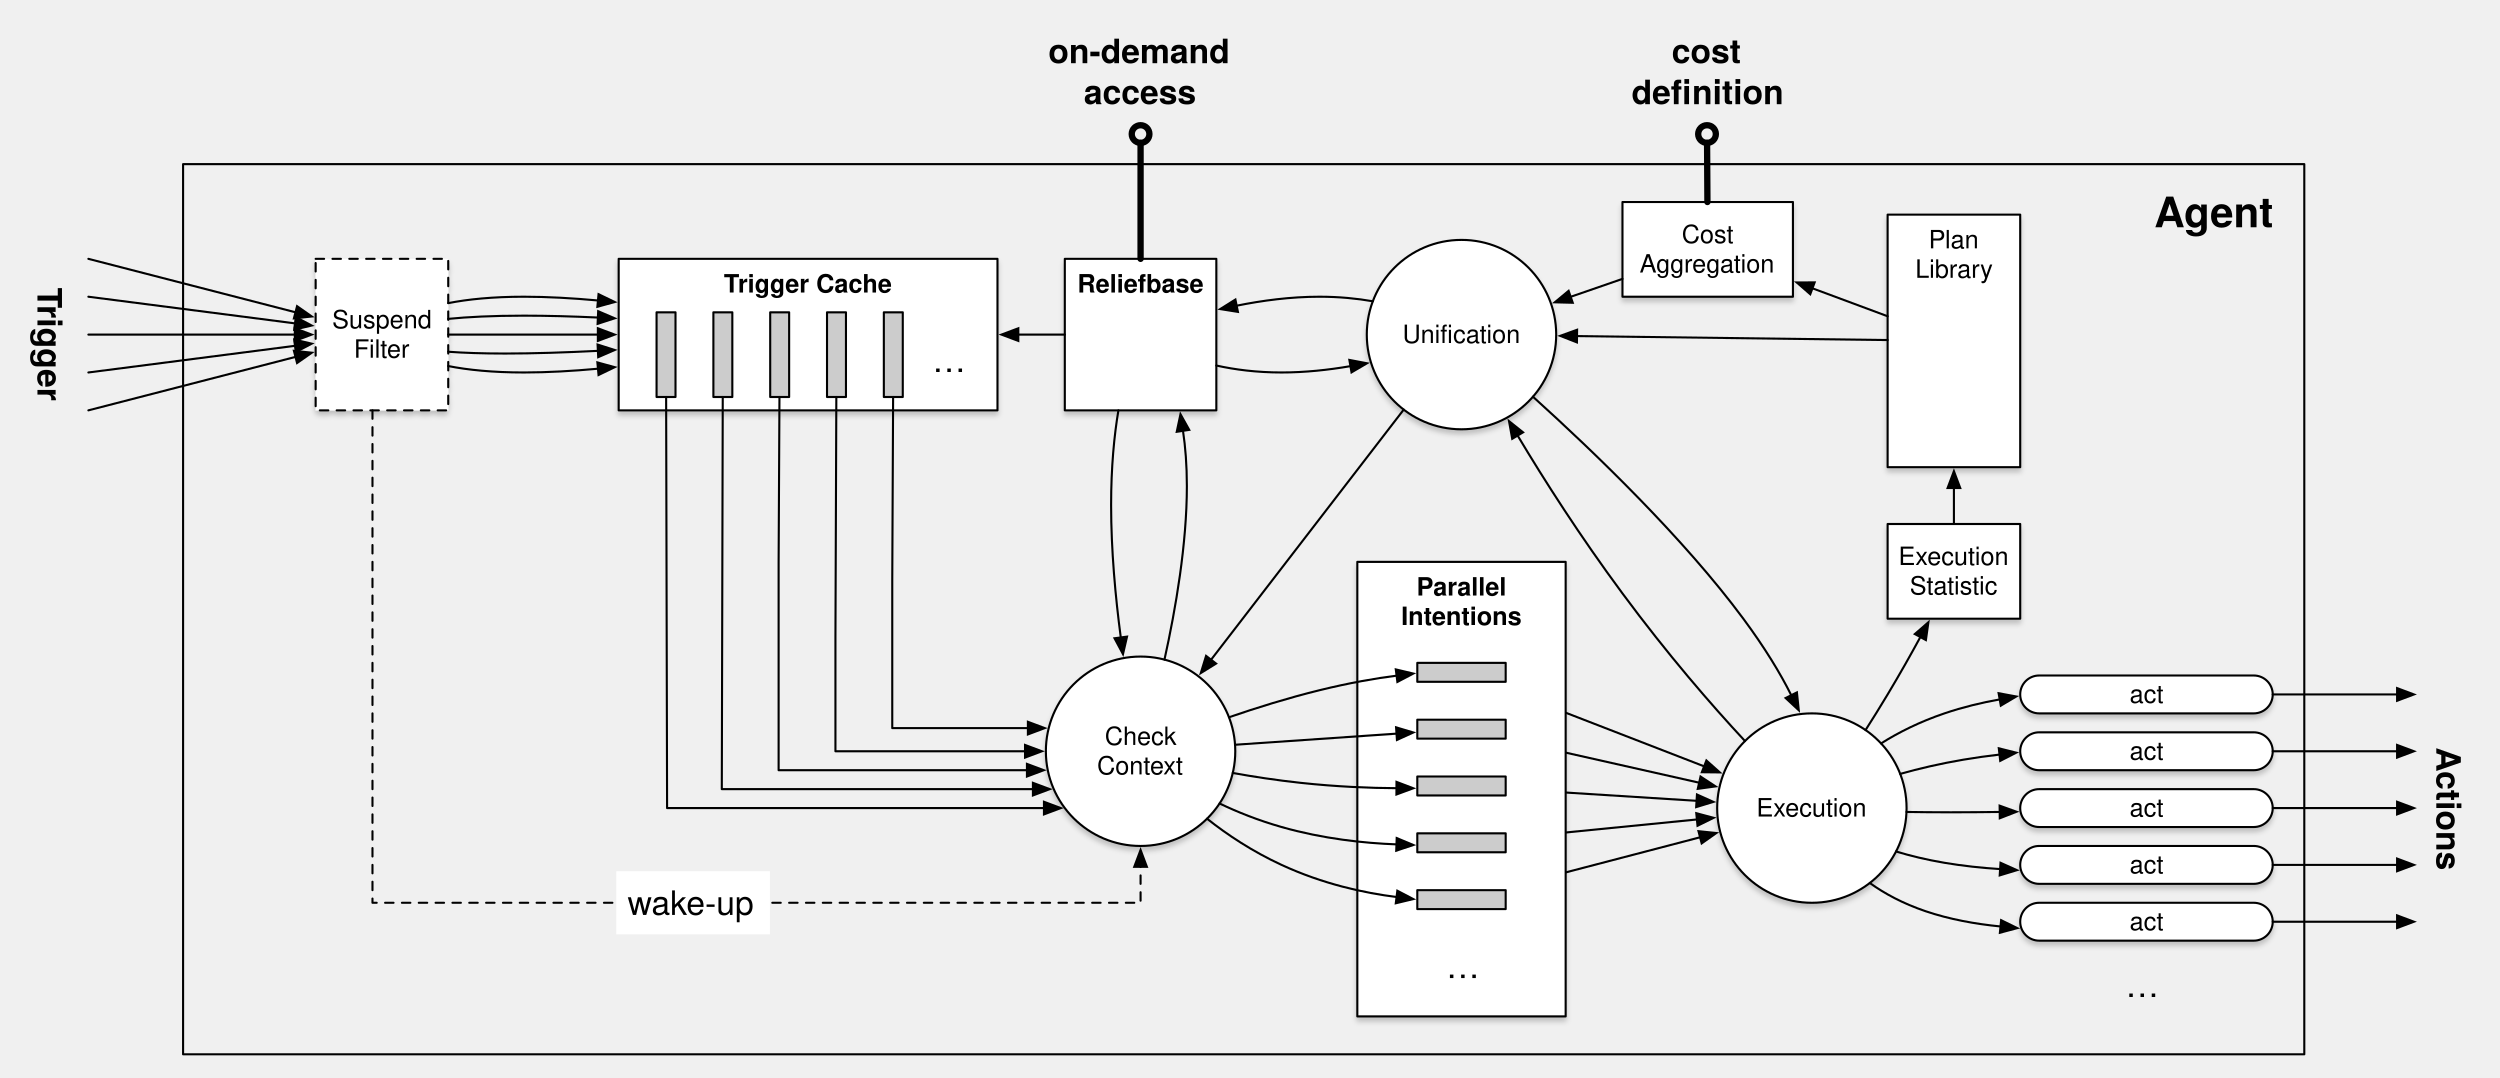
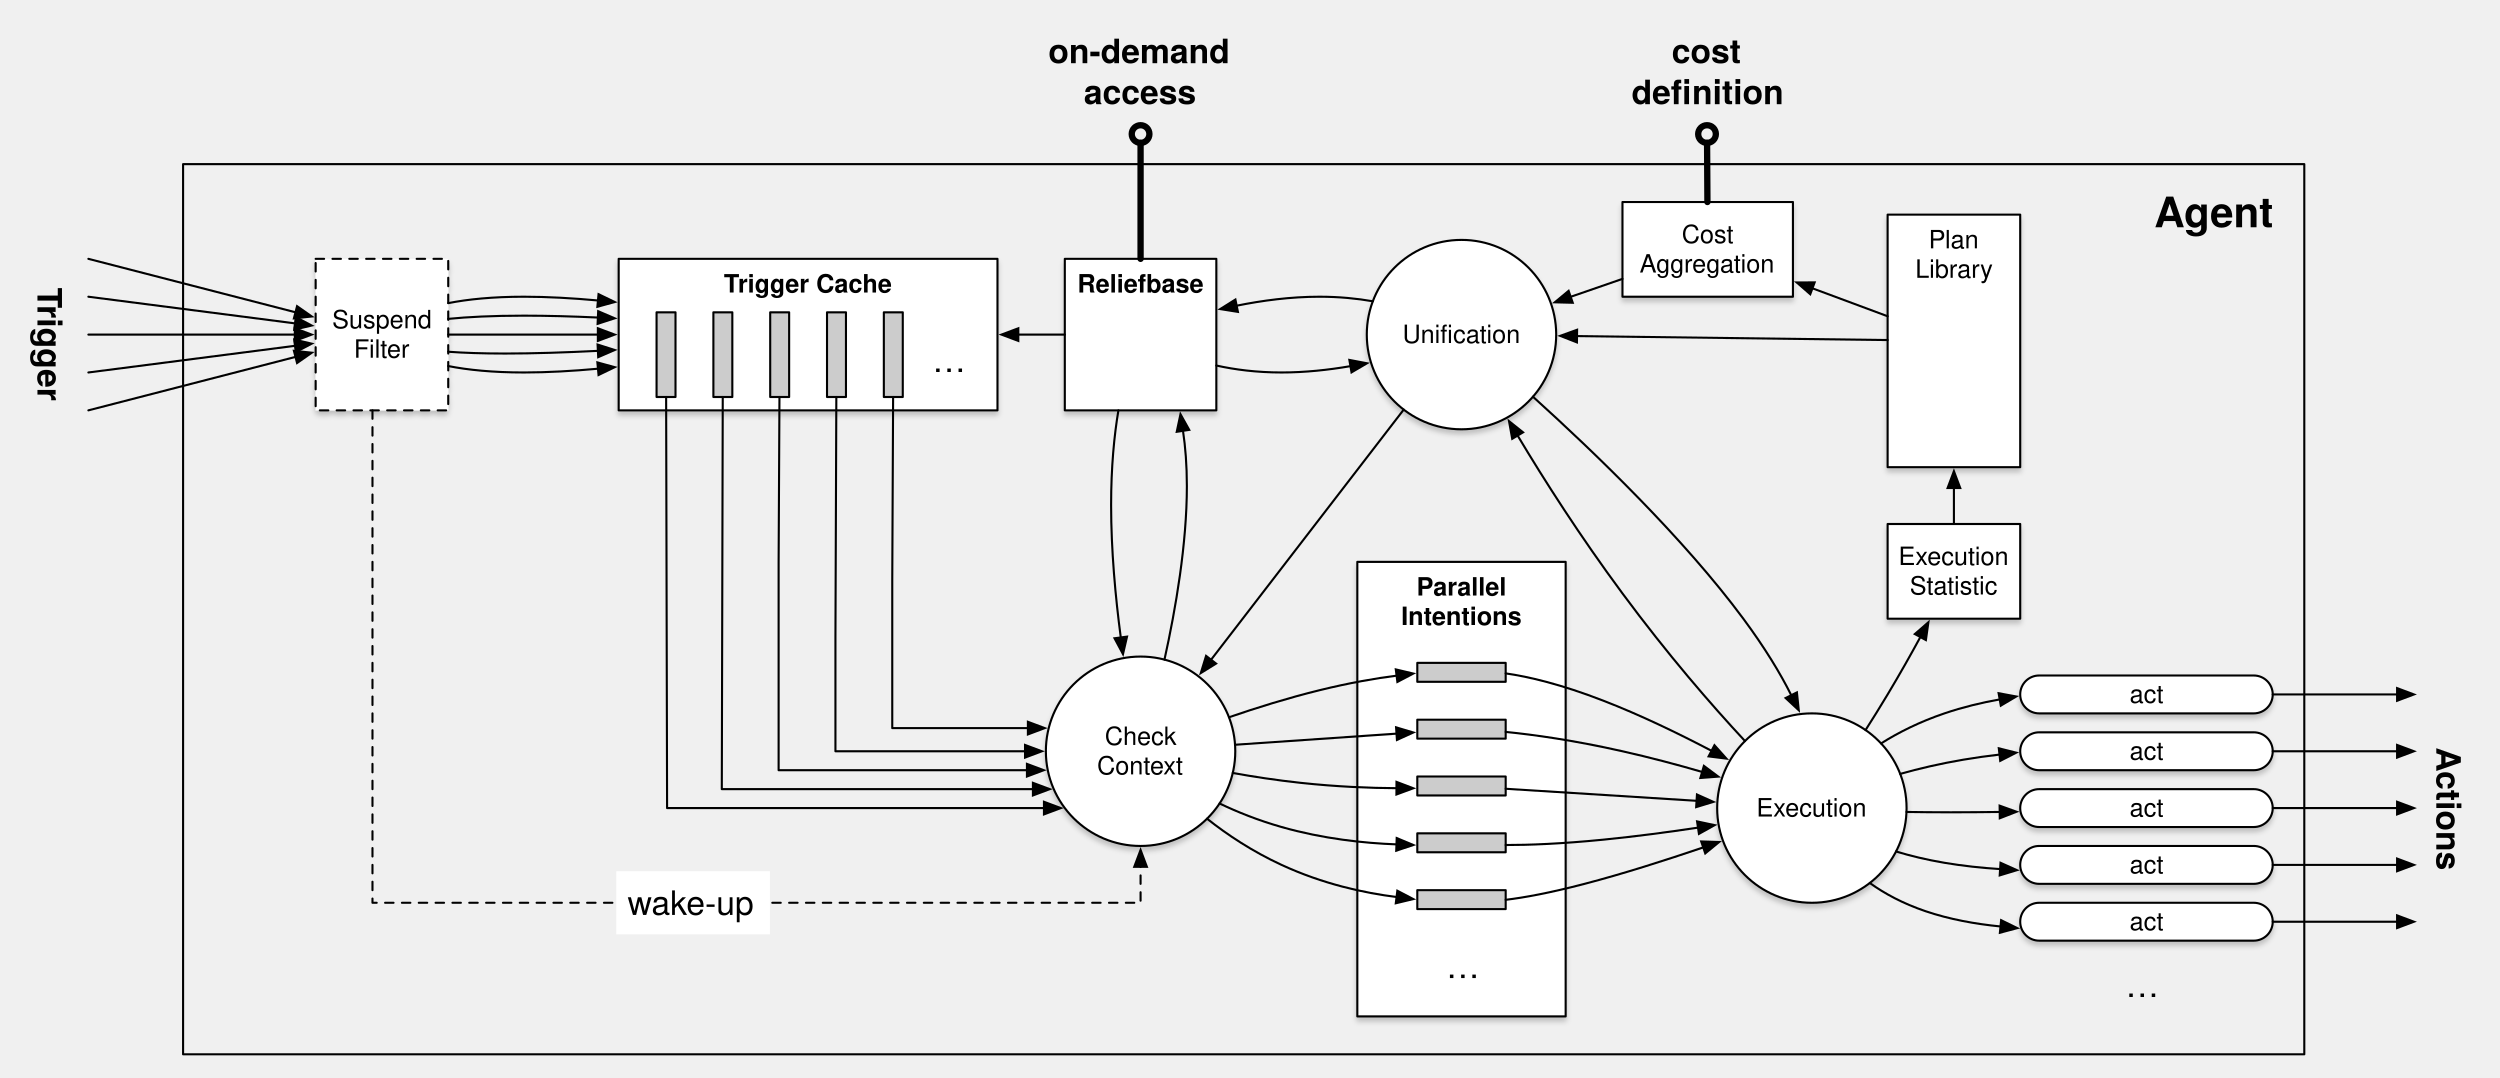
<svg xmlns="http://www.w3.org/2000/svg" version="1.1" viewBox="111 39 1188 512" width="99pc" height="512pt">
  <defs>
    <font-face font-family="Helvetica Neue" font-size="20" panose-1="2 0 8 3 0 0 0 9 0 4" units-per-em="1000" underline-position="-100" underline-thickness="50" slope="0" x-height="517" cap-height="714" ascent="975.006" descent="-216.995" font-weight="bold">
      <font-face-src>
        <font-face-name name="HelveticaNeue-Bold" />
      </font-face-src>
    </font-face>
    <filter id="Shadow" filterUnits="userSpaceOnUse">
      <feGaussianBlur in="SourceAlpha" result="blur" stdDeviation="1.303" />
      <feOffset in="blur" result="offset" dx="0" dy="2" />
      <feFlood flood-color="black" flood-opacity=".2" result="flood" />
      <feComposite in="flood" in2="offset" operator="in" result="color" />
      <feMerge>
        <feMergeNode in="color" />
        <feMergeNode in="SourceGraphic" />
      </feMerge>
    </filter>
    <font-face font-family="Helvetica" font-size="12" units-per-em="1000" underline-position="-75.684" underline-thickness="49.316" slope="0" x-height="522.949" cap-height="717.285" ascent="770.02" descent="-229.98" font-weight="500">
      <font-face-src>
        <font-face-name name="Helvetica" />
      </font-face-src>
    </font-face>
    <font-face font-family="Helvetica" font-size="12" units-per-em="1000" underline-position="-75.684" underline-thickness="49.316" slope="0" x-height="532.227" cap-height="719.727" ascent="770.02" descent="-229.98" font-weight="bold">
      <font-face-src>
        <font-face-name name="Helvetica-Bold" />
      </font-face-src>
    </font-face>
    <marker orient="auto" overflow="visible" markerUnits="strokeWidth" id="FilledArrow_Marker" viewBox="-1 -4 10 8" markerWidth="10" markerHeight="8" color="black">
      <g>
        <path d="M 8 0 L 0 -3 L 0 3 Z" fill="currentColor" stroke="currentColor" stroke-width="1" />
      </g>
    </marker>
    <font-face font-family="Helvetica Neue" font-size="16" panose-1="2 0 5 3 0 0 0 2 0 4" units-per-em="1000" underline-position="-100" underline-thickness="50" slope="0" x-height="517" cap-height="714" ascent="951.996" descent="-212.997" font-weight="500">
      <font-face-src>
        <font-face-name name="HelveticaNeue" />
      </font-face-src>
    </font-face>
    <font-face font-family="Helvetica Neue" font-size="16" panose-1="2 0 8 3 0 0 0 9 0 4" units-per-em="1000" underline-position="-100" underline-thickness="50" slope="0" x-height="517" cap-height="714" ascent="975.006" descent="-216.995" font-weight="bold">
      <font-face-src>
        <font-face-name name="HelveticaNeue-Bold" />
      </font-face-src>
    </font-face>
    <marker orient="auto" overflow="visible" markerUnits="strokeWidth" id="Ball_Marker" viewBox="-1 -3 5 6" markerWidth="5" markerHeight="6" color="black">
      <g>
        <circle cx="1.4" cy="0" r="1.4" fill="none" stroke="currentColor" stroke-width="1" />
      </g>
    </marker>
  </defs>
  <g stroke="none" stroke-opacity="1" stroke-dasharray="none" fill="none" fill-opacity="1">
    <g>
      <rect x="198" y="117" width="1008" height="423" stroke="black" stroke-linecap="round" stroke-linejoin="round" stroke-width="1" />
      <text transform="translate(213 127)" fill="black">
        <tspan font-family="Helvetica Neue" font-size="20" font-weight="bold" x="921.7" y="20" textLength="56.3">Agent</tspan>
      </text>
      <g filter="url(#Shadow)">
        <rect x="1008" y="141" width="63" height="120" fill="white" />
        <rect x="1008" y="141" width="63" height="120" stroke="black" stroke-linecap="round" stroke-linejoin="round" stroke-width="1" />
        <text transform="translate(1013 146)" fill="black">
          <tspan font-family="Helvetica" font-size="12" font-weight="500" x="14.491" y="11" textLength="27.352">Plan </tspan>
          <tspan font-family="Helvetica" font-size="12" font-weight="500" x="8.16" y="25" textLength="36.68">Library</tspan>
        </text>
      </g>
      <g filter="url(#Shadow)">
        <rect x="1008" y="288" width="63" height="45" fill="white" />
        <rect x="1008" y="288" width="63" height="45" stroke="black" stroke-linecap="round" stroke-linejoin="round" stroke-width="1" />
        <text transform="translate(1013 296.5)" fill="black">
          <tspan font-family="Helvetica" font-size="12" font-weight="500" x=".15" y="11" textLength="56.033">Execution </tspan>
          <tspan font-family="Helvetica" font-size="12" font-weight="500" x="5.494" y="25" textLength="42.012">Statistic</tspan>
        </text>
      </g>
      <g filter="url(#Shadow)">
        <circle cx="653" cy="396" r="45" fill="white" />
        <circle cx="653" cy="396" r="45" stroke="black" stroke-linecap="round" stroke-linejoin="round" stroke-width="1" />
        <text transform="translate(622 382)" fill="black">
          <tspan font-family="Helvetica" font-size="12" font-weight="500" x="13.993" y="11" textLength="34.014">Check</tspan>
          <tspan font-family="Helvetica" font-size="12" font-weight="500" x="10.322" y="25" textLength="41.355">Context</tspan>
        </text>
      </g>
      <g filter="url(#Shadow)">
        <circle cx="805.5" cy="198" r="45" fill="white" />
        <circle cx="805.5" cy="198" r="45" stroke="black" stroke-linecap="round" stroke-linejoin="round" stroke-width="1" />
        <text transform="translate(774.5 191)" fill="black">
          <tspan font-family="Helvetica" font-size="12" font-weight="500" x="2.986" y="11" textLength="24.006">Unifi</tspan>
          <tspan font-family="Helvetica" font-size="12" font-weight="500" x="26.992" y="11" textLength="32.021">cation</tspan>
        </text>
      </g>
      <g filter="url(#Shadow)">
        <rect x="617" y="162" width="72" height="72" fill="white" />
        <rect x="617" y="162" width="72" height="72" stroke="black" stroke-linecap="round" stroke-linejoin="round" stroke-width="1" />
        <text transform="translate(622 167)" fill="black">
          <tspan font-family="Helvetica" font-size="12" font-weight="bold" x=".985" y="11" textLength="60.029">Reliefbase</tspan>
        </text>
      </g>
      <g filter="url(#Shadow)">
        <circle cx="972" cy="423" r="45" fill="white" />
        <circle cx="972" cy="423" r="45" stroke="black" stroke-linecap="round" stroke-linejoin="round" stroke-width="1" />
        <text transform="translate(941 416)" fill="black">
          <tspan font-family="Helvetica" font-size="12" font-weight="500" x="4.65" y="11" textLength="52.699">Execution</tspan>
        </text>
      </g>
      <line x1="1039.5" y1="288" x2="1039.5" y2="270.9" marker-end="url(#FilledArrow_Marker)" stroke="black" stroke-linecap="round" stroke-linejoin="round" stroke-width="1" />
      <path d="M 997.511 385.921 C 1000.862 380.683 1004.391 375.015 1008 369 C 1013.875 359.209 1019.113 349.912 1023.551 341.731" marker-end="url(#FilledArrow_Marker)" stroke="black" stroke-linecap="round" stroke-linejoin="round" stroke-width="1" />
      <line x1="1008" y1="200.596" x2="860.396" y2="198.704" marker-end="url(#FilledArrow_Marker)" stroke="black" stroke-linecap="round" stroke-linejoin="round" stroke-width="1" />
      <line x1="778.038" y1="233.655" x2="686.503" y2="352.501" marker-end="url(#FilledArrow_Marker)" stroke="black" stroke-linecap="round" stroke-linejoin="round" stroke-width="1" />
      <path d="M 642.471 234 C 640.477 245.854 639 260.782 639 279 C 639 300.498 641.056 322.702 643.593 341.914" marker-end="url(#FilledArrow_Marker)" stroke="black" stroke-linecap="round" stroke-linejoin="round" stroke-width="1" />
      <path d="M 664.354 352.449 C 669.734 328.196 675 297.445 675 270 C 675 260.015 674.303 251.303 673.157 243.728" marker-end="url(#FilledArrow_Marker)" stroke="black" stroke-linecap="round" stroke-linejoin="round" stroke-width="1" />
      <path d="M 839.46 227.528 C 868.954 254.177 911.245 294.929 939.418 333 C 949.669 346.853 957.003 358.935 962.204 369.362" marker-end="url(#FilledArrow_Marker)" stroke="black" stroke-linecap="round" stroke-linejoin="round" stroke-width="1" />
      <path d="M 940.219 391.142 C 924.157 373.881 903.531 350.095 882 321 C 861.834 293.749 844.929 267.318 832.182 245.987" marker-end="url(#FilledArrow_Marker)" stroke="black" stroke-linecap="round" stroke-linejoin="round" stroke-width="1" />
-       <line x1="817.116" y1="363" x2="920.797" y2="403.164" marker-end="url(#FilledArrow_Marker)" stroke="black" stroke-linecap="round" stroke-linejoin="round" stroke-width="1" />
-       <line x1="825.48" y1="390" x2="918.436" y2="410.936" marker-end="url(#FilledArrow_Marker)" stroke="black" stroke-linecap="round" stroke-linejoin="round" stroke-width="1" />
-       <line x1="826.5" y1="413.824" x2="917.208" y2="419.545" marker-end="url(#FilledArrow_Marker)" stroke="black" stroke-linecap="round" stroke-linejoin="round" stroke-width="1" />
-       <line x1="826.5" y1="437.419" x2="917.366" y2="428.414" marker-end="url(#FilledArrow_Marker)" stroke="black" stroke-linecap="round" stroke-linejoin="round" stroke-width="1" />
-       <line x1="822.724" y1="462" x2="918.876" y2="436.879" marker-end="url(#FilledArrow_Marker)" stroke="black" stroke-linecap="round" stroke-linejoin="round" stroke-width="1" />
      <g filter="url(#Shadow)">
        <rect x="405" y="162" width="180" height="72" fill="white" />
        <rect x="405" y="162" width="180" height="72" stroke="black" stroke-linecap="round" stroke-linejoin="round" stroke-width="1" />
        <text transform="translate(410 167)" fill="black">
          <tspan font-family="Helvetica" font-size="12" font-weight="bold" x="44.983" y="11" textLength="7.33">T</tspan>
          <tspan font-family="Helvetica" font-size="12" font-weight="bold" x="51.657" y="11" textLength="73.359">rigger Cache</tspan>
        </text>
      </g>
      <rect x="423" y="187.412" width="9" height="40.235" fill="#ccc" />
      <rect x="423" y="187.412" width="9" height="40.235" stroke="black" stroke-linecap="round" stroke-linejoin="round" stroke-width="1" />
      <rect x="450" y="187.412" width="9" height="40.235" fill="#ccc" />
      <rect x="450" y="187.412" width="9" height="40.235" stroke="black" stroke-linecap="round" stroke-linejoin="round" stroke-width="1" />
      <rect x="477" y="187.412" width="9" height="40.235" fill="#ccc" />
      <rect x="477" y="187.412" width="9" height="40.235" stroke="black" stroke-linecap="round" stroke-linejoin="round" stroke-width="1" />
      <rect x="504" y="187.412" width="9" height="40.235" fill="#ccc" />
      <rect x="504" y="187.412" width="9" height="40.235" stroke="black" stroke-linecap="round" stroke-linejoin="round" stroke-width="1" />
      <rect x="531" y="187.412" width="9" height="40.235" fill="#ccc" />
      <rect x="531" y="187.412" width="9" height="40.235" stroke="black" stroke-linecap="round" stroke-linejoin="round" stroke-width="1" />
      <text transform="translate(554 200.776)" fill="black">
        <tspan font-family="Helvetica Neue" font-size="16" font-weight="500" x="0" y="15" textLength="16">…</tspan>
      </text>
      <g filter="url(#Shadow)">
        <rect x="756" y="306" width="99" height="216" fill="white" />
        <rect x="756" y="306" width="99" height="216" stroke="black" stroke-linecap="round" stroke-linejoin="round" stroke-width="1" />
        <text transform="translate(761 311)" fill="black">
          <tspan font-family="Helvetica" font-size="12" font-weight="bold" x="23.151" y="11" textLength="46.031">Parallel </tspan>
          <tspan font-family="Helvetica" font-size="12" font-weight="bold" x="15.836" y="25" textLength="57.328">Intentions</tspan>
        </text>
      </g>
      <rect x="784.5" y="354" width="42" height="9" fill="#ccc" />
      <rect x="784.5" y="354" width="42" height="9" stroke="black" stroke-linecap="round" stroke-linejoin="round" stroke-width="1" />
      <rect x="784.5" y="381" width="42" height="9" fill="#ccc" />
      <rect x="784.5" y="381" width="42" height="9" stroke="black" stroke-linecap="round" stroke-linejoin="round" stroke-width="1" />
      <rect x="784.5" y="408" width="42" height="9" fill="#ccc" />
      <rect x="784.5" y="408" width="42" height="9" stroke="black" stroke-linecap="round" stroke-linejoin="round" stroke-width="1" />
      <rect x="784.5" y="435" width="42" height="9" fill="#ccc" />
      <rect x="784.5" y="435" width="42" height="9" stroke="black" stroke-linecap="round" stroke-linejoin="round" stroke-width="1" />
      <rect x="784.5" y="462" width="42" height="9" fill="#ccc" />
      <rect x="784.5" y="462" width="42" height="9" stroke="black" stroke-linecap="round" stroke-linejoin="round" stroke-width="1" />
      <text transform="translate(798.1569 488.776)" fill="black">
        <tspan font-family="Helvetica Neue" font-size="16" font-weight="500" x="0" y="15" textLength="16">…</tspan>
      </text>
      <g filter="url(#Shadow)">
        <path d="M 1080 360 L 1182 360 C 1186.971 360 1191 364.029 1191 369 L 1191 369 C 1191 373.971 1186.971 378 1182 378 L 1080 378 C 1075.029 378 1071 373.971 1071 369 L 1071 369 C 1071 364.029 1075.029 360 1080 360 Z" fill="white" />
        <path d="M 1080 360 L 1182 360 C 1186.971 360 1191 364.029 1191 369 L 1191 369 C 1191 373.971 1186.971 378 1182 378 L 1080 378 C 1075.029 378 1071 373.971 1071 369 L 1071 369 C 1071 364.029 1075.029 360 1080 360 Z" stroke="black" stroke-linecap="round" stroke-linejoin="round" stroke-width="1" />
        <text transform="translate(1076 362)" fill="black">
          <tspan font-family="Helvetica" font-size="12" font-weight="500" x="46.996" y="11" textLength="16.008">act</tspan>
        </text>
      </g>
      <g filter="url(#Shadow)">
        <path d="M 1080 387 L 1182 387 C 1186.971 387 1191 391.029 1191 396 L 1191 396 C 1191 400.971 1186.971 405 1182 405 L 1080 405 C 1075.029 405 1071 400.971 1071 396 L 1071 396 C 1071 391.029 1075.029 387 1080 387 Z" fill="white" />
        <path d="M 1080 387 L 1182 387 C 1186.971 387 1191 391.029 1191 396 L 1191 396 C 1191 400.971 1186.971 405 1182 405 L 1080 405 C 1075.029 405 1071 400.971 1071 396 L 1071 396 C 1071 391.029 1075.029 387 1080 387 Z" stroke="black" stroke-linecap="round" stroke-linejoin="round" stroke-width="1" />
        <text transform="translate(1076 389)" fill="black">
          <tspan font-family="Helvetica" font-size="12" font-weight="500" x="46.996" y="11" textLength="16.008">act</tspan>
        </text>
      </g>
      <g filter="url(#Shadow)">
        <path d="M 1080 414 L 1182 414 C 1186.971 414 1191 418.029 1191 423 L 1191 423 C 1191 427.971 1186.971 432 1182 432 L 1080 432 C 1075.029 432 1071 427.971 1071 423 L 1071 423 C 1071 418.029 1075.029 414 1080 414 Z" fill="white" />
        <path d="M 1080 414 L 1182 414 C 1186.971 414 1191 418.029 1191 423 L 1191 423 C 1191 427.971 1186.971 432 1182 432 L 1080 432 C 1075.029 432 1071 427.971 1071 423 L 1071 423 C 1071 418.029 1075.029 414 1080 414 Z" stroke="black" stroke-linecap="round" stroke-linejoin="round" stroke-width="1" />
        <text transform="translate(1076 416)" fill="black">
          <tspan font-family="Helvetica" font-size="12" font-weight="500" x="46.996" y="11" textLength="16.008">act</tspan>
        </text>
      </g>
      <g filter="url(#Shadow)">
        <path d="M 1080 441 L 1182 441 C 1186.971 441 1191 445.029 1191 450 L 1191 450 C 1191 454.971 1186.971 459 1182 459 L 1080 459 C 1075.029 459 1071 454.971 1071 450 L 1071 450 C 1071 445.029 1075.029 441 1080 441 Z" fill="white" />
        <path d="M 1080 441 L 1182 441 C 1186.971 441 1191 445.029 1191 450 L 1191 450 C 1191 454.971 1186.971 459 1182 459 L 1080 459 C 1075.029 459 1071 454.971 1071 450 L 1071 450 C 1071 445.029 1075.029 441 1080 441 Z" stroke="black" stroke-linecap="round" stroke-linejoin="round" stroke-width="1" />
        <text transform="translate(1076 443)" fill="black">
          <tspan font-family="Helvetica" font-size="12" font-weight="500" x="46.996" y="11" textLength="16.008">act</tspan>
        </text>
      </g>
      <g filter="url(#Shadow)">
        <path d="M 1080 468 L 1182 468 C 1186.971 468 1191 472.029 1191 477 L 1191 477 C 1191 481.971 1186.971 486 1182 486 L 1080 486 C 1075.029 486 1071 481.971 1071 477 L 1071 477 C 1071 472.029 1075.029 468 1080 468 Z" fill="white" />
        <path d="M 1080 468 L 1182 468 C 1186.971 468 1191 472.029 1191 477 L 1191 477 C 1191 481.971 1186.971 486 1182 486 L 1080 486 C 1075.029 486 1071 481.971 1071 477 L 1071 477 C 1071 472.029 1075.029 468 1080 468 Z" stroke="black" stroke-linecap="round" stroke-linejoin="round" stroke-width="1" />
        <text transform="translate(1076 470)" fill="black">
          <tspan font-family="Helvetica" font-size="12" font-weight="500" x="46.996" y="11" textLength="16.008">act</tspan>
        </text>
      </g>
      <path d="M 1004.881 392.278 C 1013.153 387.057 1023.137 382.029 1035 378 C 1043.67 375.056 1052.558 372.911 1061.26 371.368" marker-end="url(#FilledArrow_Marker)" stroke="black" stroke-linecap="round" stroke-linejoin="round" stroke-width="1" />
      <path d="M 1013.978 406.755 C 1022.784 404.264 1032.836 401.896 1044 400 C 1049.802 399.015 1055.553 398.217 1061.169 397.575" marker-end="url(#FilledArrow_Marker)" stroke="black" stroke-linecap="round" stroke-linejoin="round" stroke-width="1" />
      <path d="M 1016.962 424.844 C 1023.279 424.941 1030.286 425 1038 425 C 1045.753 425 1053.592 424.941 1061.257 424.843" marker-end="url(#FilledArrow_Marker)" stroke="black" stroke-linecap="round" stroke-linejoin="round" stroke-width="1" />
      <path d="M 1012.009 443.624 C 1018.72 445.673 1026.362 447.533 1035 449 C 1043.735 450.483 1052.692 451.429 1061.456 451.99" marker-end="url(#FilledArrow_Marker)" stroke="black" stroke-linecap="round" stroke-linejoin="round" stroke-width="1" />
      <path d="M 999.533 458.6 C 1006.543 463.643 1015.242 468.346 1026 472 C 1037.334 475.849 1049.612 478.078 1061.641 479.258" marker-end="url(#FilledArrow_Marker)" stroke="black" stroke-linecap="round" stroke-linejoin="round" stroke-width="1" />
      <line x1="617" y1="198" x2="594.9" y2="198" marker-end="url(#FilledArrow_Marker)" stroke="black" stroke-linecap="round" stroke-linejoin="round" stroke-width="1" />
      <line x1="1191" y1="369" x2="1250.1" y2="369" marker-end="url(#FilledArrow_Marker)" stroke="black" stroke-linecap="round" stroke-linejoin="round" stroke-width="1" />
      <line x1="1191" y1="396" x2="1250.1" y2="396" marker-end="url(#FilledArrow_Marker)" stroke="black" stroke-linecap="round" stroke-linejoin="round" stroke-width="1" />
      <line x1="1191" y1="423" x2="1250.1" y2="423" marker-end="url(#FilledArrow_Marker)" stroke="black" stroke-linecap="round" stroke-linejoin="round" stroke-width="1" />
      <line x1="1191" y1="450" x2="1250.1" y2="450" marker-end="url(#FilledArrow_Marker)" stroke="black" stroke-linecap="round" stroke-linejoin="round" stroke-width="1" />
      <line x1="1191" y1="477" x2="1250.1" y2="477" marker-end="url(#FilledArrow_Marker)" stroke="black" stroke-linecap="round" stroke-linejoin="round" stroke-width="1" />
      <text transform="translate(1121 497.776)" fill="black">
        <tspan font-family="Helvetica Neue" font-size="16" font-weight="500" x="0" y="15" textLength="16">…</tspan>
      </text>
      <line x1="153" y1="162" x2="251.414" y2="187.397" marker-end="url(#FilledArrow_Marker)" stroke="black" stroke-linecap="round" stroke-linejoin="round" stroke-width="1" />
      <line x1="153" y1="180" x2="251.181" y2="192.669" marker-end="url(#FilledArrow_Marker)" stroke="black" stroke-linecap="round" stroke-linejoin="round" stroke-width="1" />
      <line x1="153" y1="198" x2="251.1" y2="198" marker-end="url(#FilledArrow_Marker)" stroke="black" stroke-linecap="round" stroke-linejoin="round" stroke-width="1" />
      <line x1="153" y1="216" x2="251.181" y2="203.331" marker-end="url(#FilledArrow_Marker)" stroke="black" stroke-linecap="round" stroke-linejoin="round" stroke-width="1" />
      <line x1="153" y1="234" x2="251.414" y2="208.603" marker-end="url(#FilledArrow_Marker)" stroke="black" stroke-linecap="round" stroke-linejoin="round" stroke-width="1" />
      <text transform="translate(1284.732 374) rotate(90)" fill="black">
        <tspan font-family="Helvetica Neue" font-size="16" font-weight="bold" x="20.12" y="16" textLength="57.76">Actions</tspan>
      </text>
      <path d="M 689 212.698 C 697.822 214.654 708.185 216 720 216 C 731.211 216 742.361 214.788 752.727 212.993" marker-end="url(#FilledArrow_Marker)" stroke="black" stroke-linecap="round" stroke-linejoin="round" stroke-width="1" />
      <path d="M 763.365 182.169 C 755.834 180.845 747.361 180 738 180 C 724.319 180 710.78 181.805 698.664 184.271" marker-end="url(#FilledArrow_Marker)" stroke="black" stroke-linecap="round" stroke-linejoin="round" stroke-width="1" />
      <text transform="translate(144.7946 167) rotate(90)" fill="black">
        <tspan font-family="Helvetica Neue" font-size="16" font-weight="bold" x="8.692" y="16" textLength="9.776">T</tspan>
        <tspan font-family="Helvetica Neue" font-size="16" font-weight="bold" x="16.996" y="16" textLength="45.312">rigger</tspan>
      </text>
      <g filter="url(#Shadow)">
        <rect x="261" y="162" width="63" height="72" fill="white" />
        <path d="M 261 162 L 324 162 L 324 234 L 261 234 Z" stroke="black" stroke-linecap="round" stroke-linejoin="round" stroke-width="1" stroke-dasharray="4,4" />
        <text transform="translate(266 184)" fill="black">
          <tspan font-family="Helvetica" font-size="12" font-weight="500" x="2.813" y="11" textLength="47.373">Suspend</tspan>
          <tspan font-family="Helvetica" font-size="12" font-weight="500" x="13.167" y="25" textLength="26.666">Filter</tspan>
        </text>
      </g>
      <path d="M 324 183.053 C 333.208 181.233 344.986 180 360 180 C 371.188 180 383.148 180.685 395.151 181.787" marker-end="url(#FilledArrow_Marker)" stroke="black" stroke-linecap="round" stroke-linejoin="round" stroke-width="1" />
      <path d="M 324 190.527 C 333.208 189.616 344.986 189 360 189 C 371.177 189 383.124 189.342 395.115 189.892" marker-end="url(#FilledArrow_Marker)" stroke="black" stroke-linecap="round" stroke-linejoin="round" stroke-width="1" />
      <path d="M 324 198 L 360 198 L 395.1 198" marker-end="url(#FilledArrow_Marker)" stroke="black" stroke-linecap="round" stroke-linejoin="round" stroke-width="1" />
      <path d="M 324 206.148 C 331.22 206.675 340.094 207 351 207 C 364.579 207 379.798 206.496 395.119 205.726" marker-end="url(#FilledArrow_Marker)" stroke="black" stroke-linecap="round" stroke-linejoin="round" stroke-width="1" />
      <path d="M 324 212.947 C 333.208 214.767 344.986 216 360 216 C 371.188 216 383.148 215.315 395.151 214.213" marker-end="url(#FilledArrow_Marker)" stroke="black" stroke-linecap="round" stroke-linejoin="round" stroke-width="1" />
      <path d="M 288 234 L 288 468 L 653 468 L 653 450.9" marker-end="url(#FilledArrow_Marker)" stroke="black" stroke-linecap="round" stroke-linejoin="round" stroke-width="1" stroke-dasharray="4,4" />
      <rect x="403.863" y="453" width="73" height="30" fill="white" />
      <text transform="translate(408.8632 458.776)" fill="black">
        <tspan font-family="Helvetica Neue" font-size="16" font-weight="500" x=".388" y="15" textLength="62.224">wake-up</tspan>
      </text>
      <line x1="653" y1="162" x2="653" y2="106.9" marker-end="url(#Ball_Marker)" stroke="black" stroke-linecap="round" stroke-linejoin="round" stroke-width="3" />
      <text transform="translate(609 53.03589)" fill="black">
        <tspan font-family="Helvetica Neue" font-size="16" font-weight="bold" x=".16" y="16" textLength="87.68">on-demand</tspan>
        <tspan font-family="Helvetica Neue" font-size="16" font-weight="bold" x="17.04" y="35.464" textLength="53.92">access</tspan>
      </text>
      <path d="M 695.01 379.841 C 708.026 375.356 722.927 370.706 738 367 C 752.38 363.464 764.665 361.34 774.657 360.08" marker-end="url(#FilledArrow_Marker)" stroke="black" stroke-linecap="round" stroke-linejoin="round" stroke-width="1" />
      <path d="M 696.81 406.308 C 706.495 408.074 717.37 409.742 729 411 C 746.285 412.87 761.984 413.484 774.599 413.547" marker-end="url(#FilledArrow_Marker)" stroke="black" stroke-linecap="round" stroke-linejoin="round" stroke-width="1" />
      <path d="M 690.55 420.815 C 699.029 424.897 708.87 428.825 720 432 C 739.697 437.619 759.206 439.673 774.604 440.245" marker-end="url(#FilledArrow_Marker)" stroke="black" stroke-linecap="round" stroke-linejoin="round" stroke-width="1" />
      <path d="M 684.588 428.05 C 694.302 435.755 706.154 443.599 720 450 C 739.716 459.115 759.244 463.347 774.648 465.254" marker-end="url(#FilledArrow_Marker)" stroke="black" stroke-linecap="round" stroke-linejoin="round" stroke-width="1" />
      <line x1="697.894" y1="392.909" x2="774.623" y2="387.626" marker-end="url(#FilledArrow_Marker)" stroke="black" stroke-linecap="round" stroke-linejoin="round" stroke-width="1" />
      <path d="M 535.406 227.647 L 535 315 L 535 385 L 549 385 L 599.458 385" marker-end="url(#FilledArrow_Marker)" stroke="black" stroke-linecap="round" stroke-linejoin="round" stroke-width="1" />
      <path d="M 508.425 227.647 L 508 342 L 508 396 L 598.1 396" marker-end="url(#FilledArrow_Marker)" stroke="black" stroke-linecap="round" stroke-linejoin="round" stroke-width="1" />
      <path d="M 481.398 227.647 L 481 306 L 481 405 L 540 405 L 599.004 405" marker-end="url(#FilledArrow_Marker)" stroke="black" stroke-linecap="round" stroke-linejoin="round" stroke-width="1" />
      <path d="M 454.451 227.647 L 454 414 L 601.844 414" marker-end="url(#FilledArrow_Marker)" stroke="black" stroke-linecap="round" stroke-linejoin="round" stroke-width="1" />
      <path d="M 427.547 227.647 L 428 423 L 607.093 423" marker-end="url(#FilledArrow_Marker)" stroke="black" stroke-linecap="round" stroke-linejoin="round" stroke-width="1" />
      <g filter="url(#Shadow)">
        <rect x="882" y="135" width="81" height="45" fill="white" />
        <rect x="882" y="135" width="81" height="45" stroke="black" stroke-linecap="round" stroke-linejoin="round" stroke-width="1" />
        <text transform="translate(887 143.5)" fill="black">
          <tspan font-family="Helvetica" font-size="12" font-weight="500" x="23.163" y="11" textLength="24.674">Cost</tspan>
          <tspan font-family="Helvetica" font-size="12" font-weight="500" x="3.142" y="25" textLength="64.717">Aggregation</tspan>
        </text>
      </g>
      <line x1="1008" y1="189.288" x2="972.279" y2="176.008" marker-end="url(#FilledArrow_Marker)" stroke="black" stroke-linecap="round" stroke-linejoin="round" stroke-width="1" />
      <line x1="882" y1="171.519" x2="857.389" y2="180.038" marker-end="url(#FilledArrow_Marker)" stroke="black" stroke-linecap="round" stroke-linejoin="round" stroke-width="1" />
      <text transform="translate(886 53.03589)" fill="black">
        <tspan font-family="Helvetica Neue" font-size="16" font-weight="bold" x="19.408" y="16" textLength="33.184">cost</tspan>
        <tspan font-family="Helvetica Neue" font-size="16" font-weight="bold" x=".312" y="35.464" textLength="28.736">defi</tspan>
        <tspan font-family="Helvetica Neue" font-size="16" font-weight="bold" x="29.048" y="35.464" textLength="42.64">nition</tspan>
      </text>
      <line x1="922.368" y1="135" x2="922.202" y2="106.9" marker-end="url(#Ball_Marker)" stroke="black" stroke-linecap="round" stroke-linejoin="round" stroke-width="3" />
+       <path d="M 826.5 358.997 C 837.376 360.542 852.704 364.137 873 372 C 890.418 378.748 908.471 387.466 924.316 395.779" marker-end="url(#FilledArrow_Marker)" stroke="black" stroke-linecap="round" stroke-linejoin="round" stroke-width="1" />
+       <path d="M 826.5 386.809 C 839.711 388.121 858.674 390.746 882 396 C 895.242 398.983 908.143 402.418 919.85 405.818" marker-end="url(#FilledArrow_Marker)" stroke="black" stroke-linecap="round" stroke-linejoin="round" stroke-width="1" />
+       <line x1="826.5" y1="413.824" x2="917.208" y2="419.545" marker-end="url(#FilledArrow_Marker)" stroke="black" stroke-linecap="round" stroke-linejoin="round" stroke-width="1" />
+       <path d="M 826.5 440.553 C 837.376 440.57 852.704 440.011 873 438 C 888.104 436.503 903.686 434.427 917.892 432.296" marker-end="url(#FilledArrow_Marker)" stroke="black" stroke-linecap="round" stroke-linejoin="round" stroke-width="1" />
+       <path d="M 826.5 466.591 C 835.287 465.541 847.433 463.328 864 459 C 882.183 454.25 902.395 447.812 920.371 441.694" marker-end="url(#FilledArrow_Marker)" stroke="black" stroke-linecap="round" stroke-linejoin="round" stroke-width="1" />
    </g>
  </g>
</svg>
